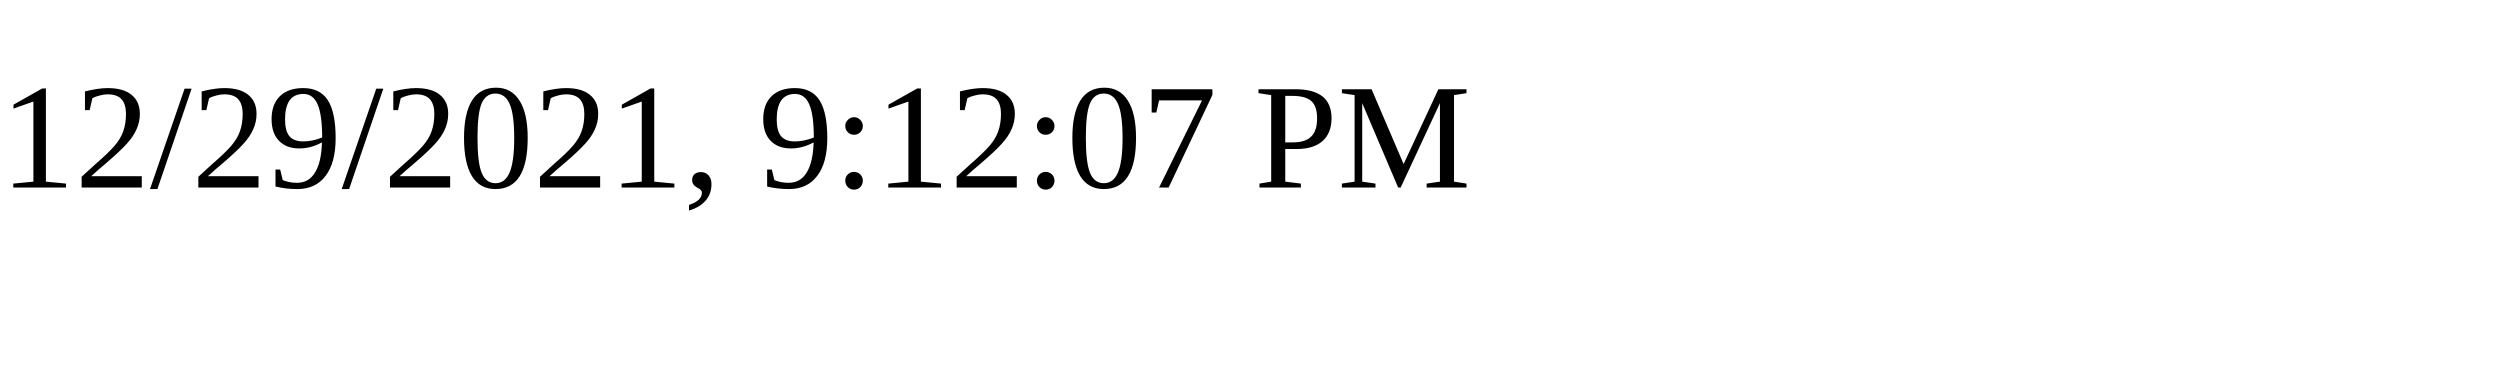
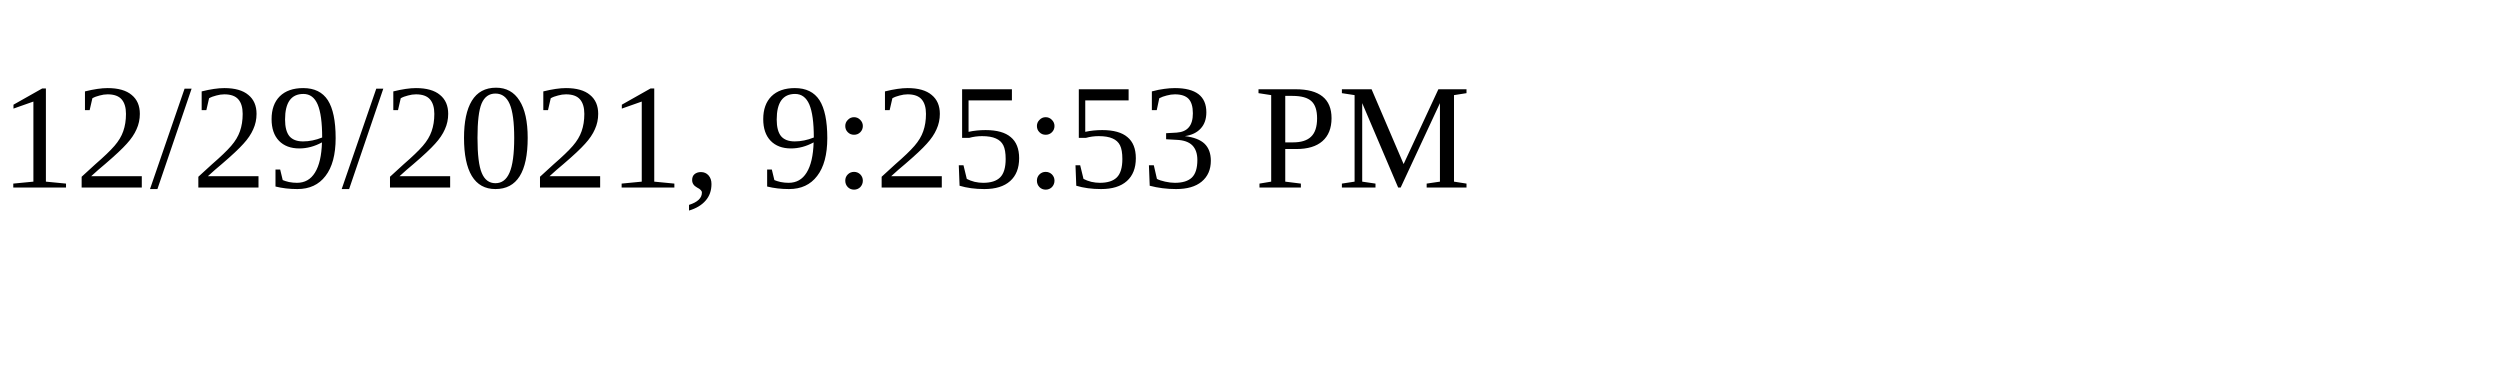
<svg xmlns="http://www.w3.org/2000/svg" height="30" width="200">
-   <text x="0" y="15">12/29/2021, 9:12:07 PM</text>
+   <text x="0" y="15">12/29/2021, 9:25:53 PM</text>
</svg>
